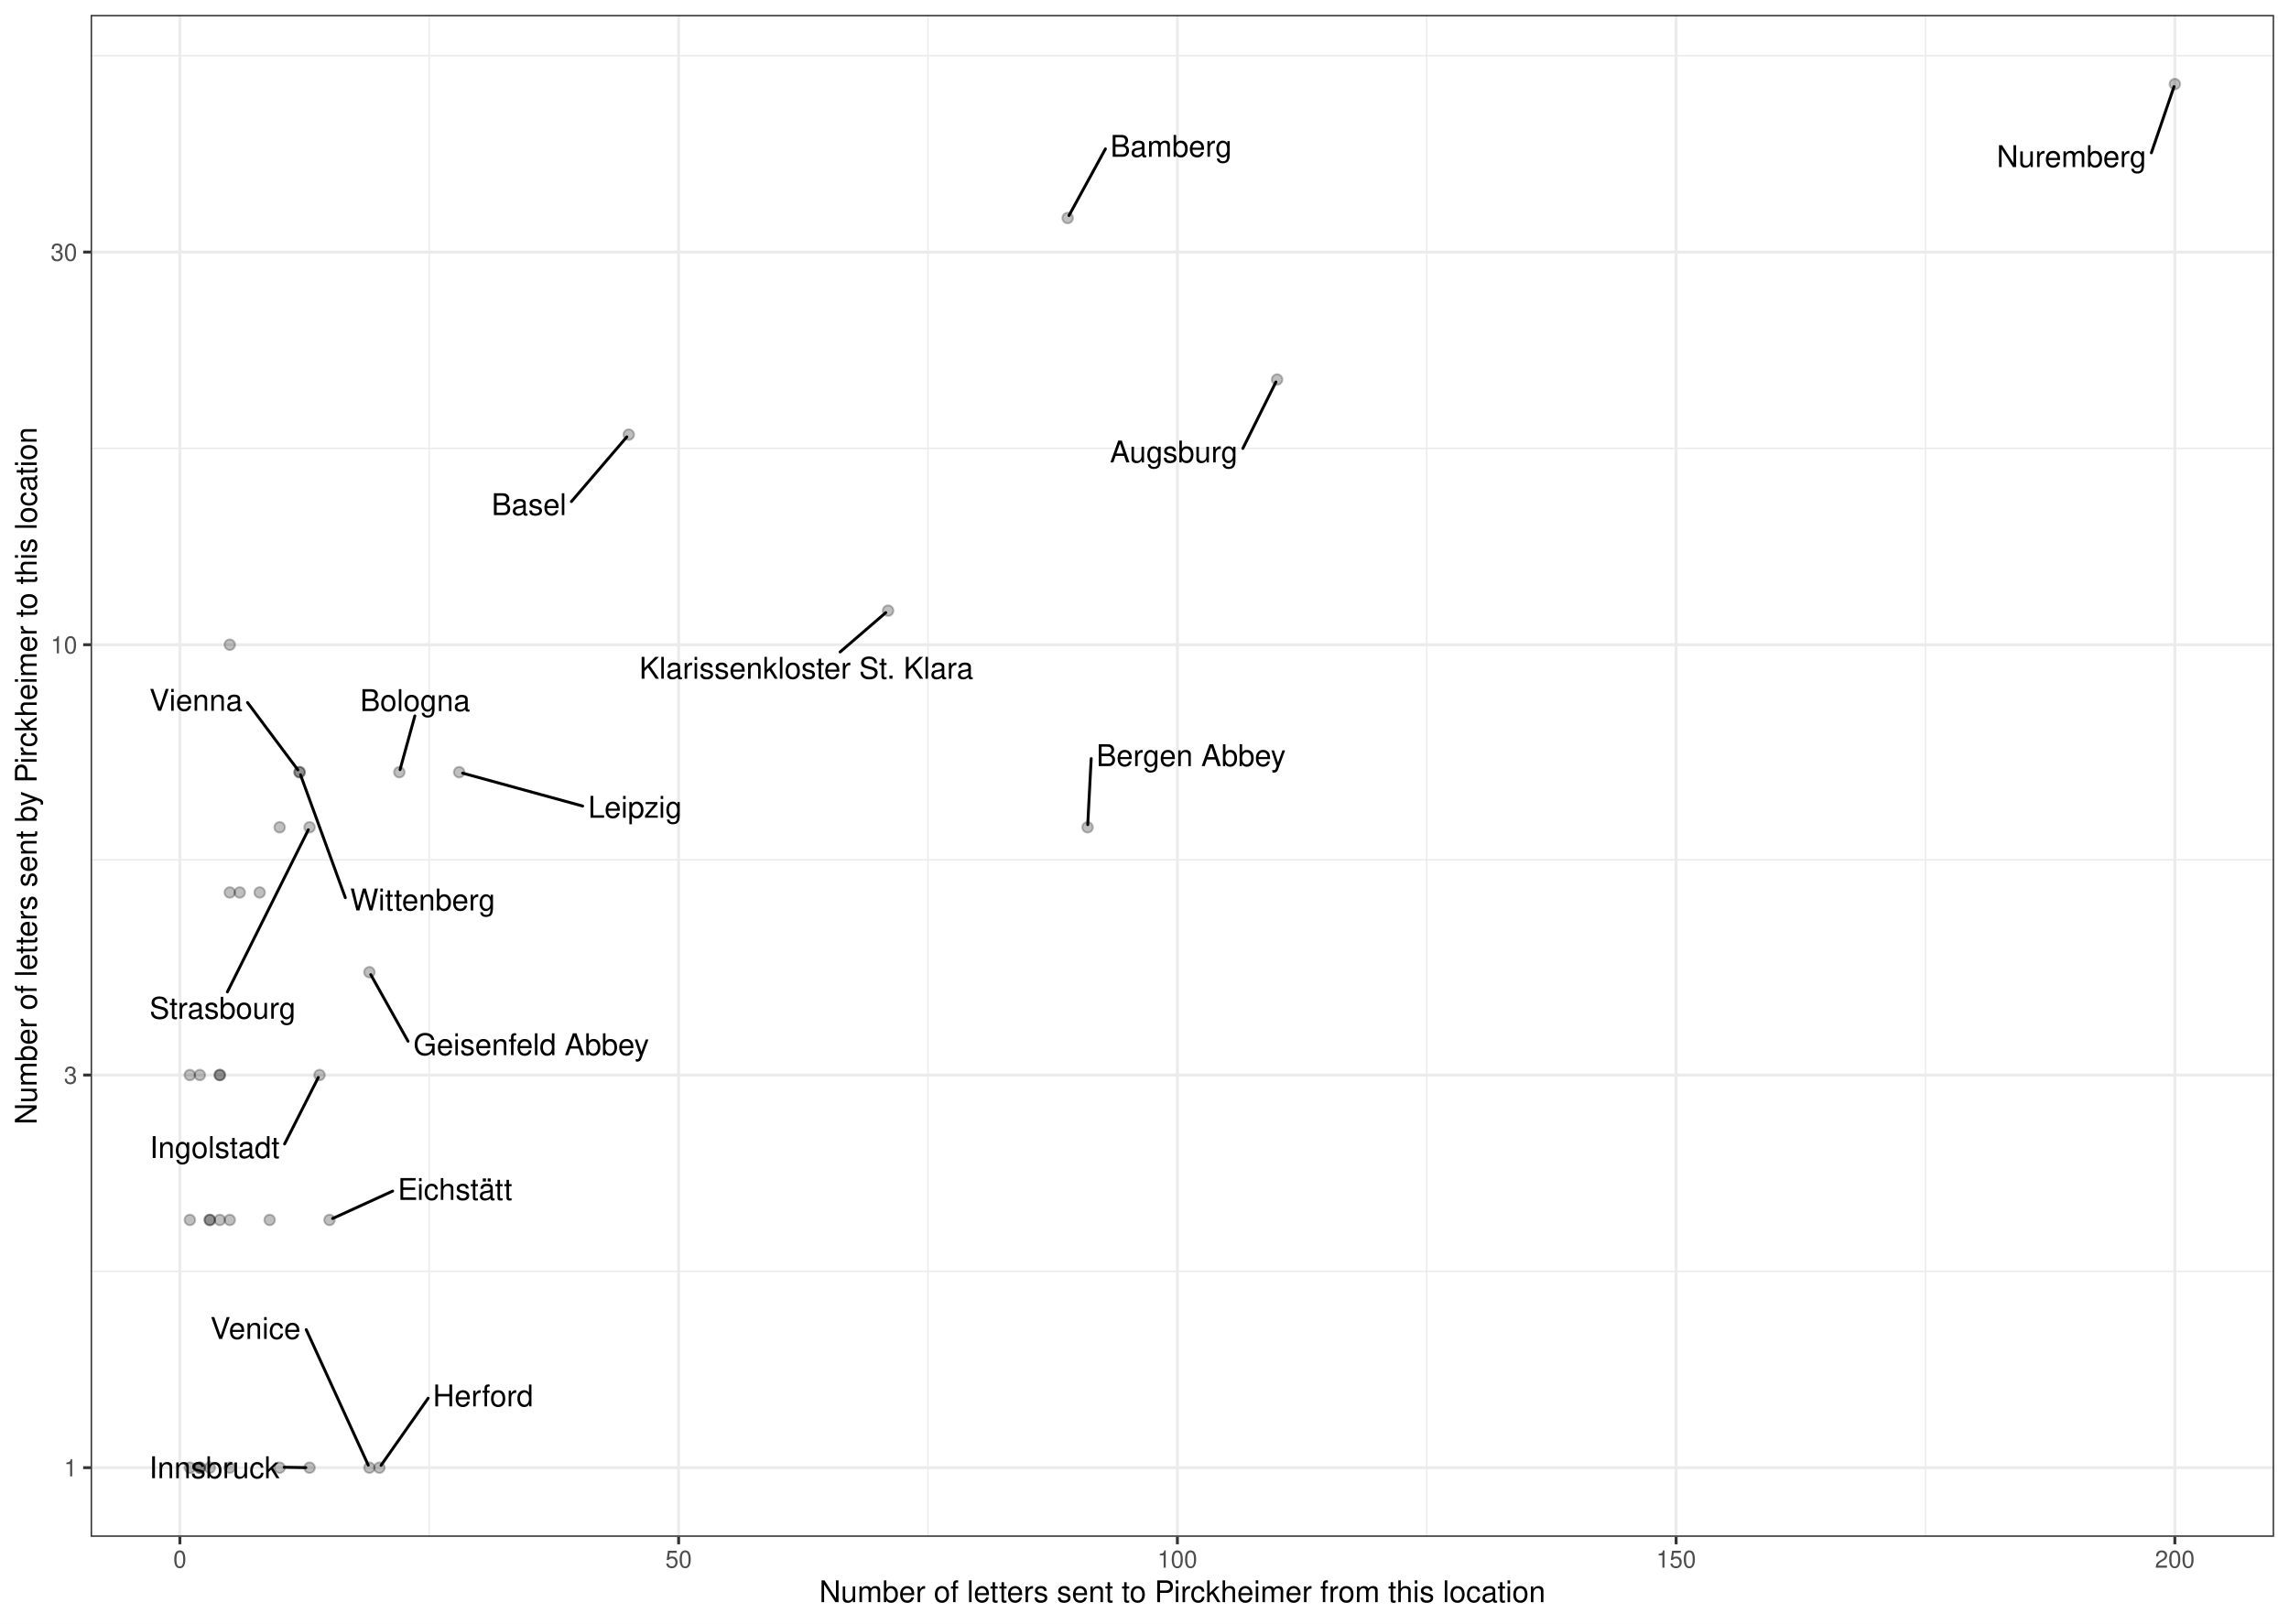
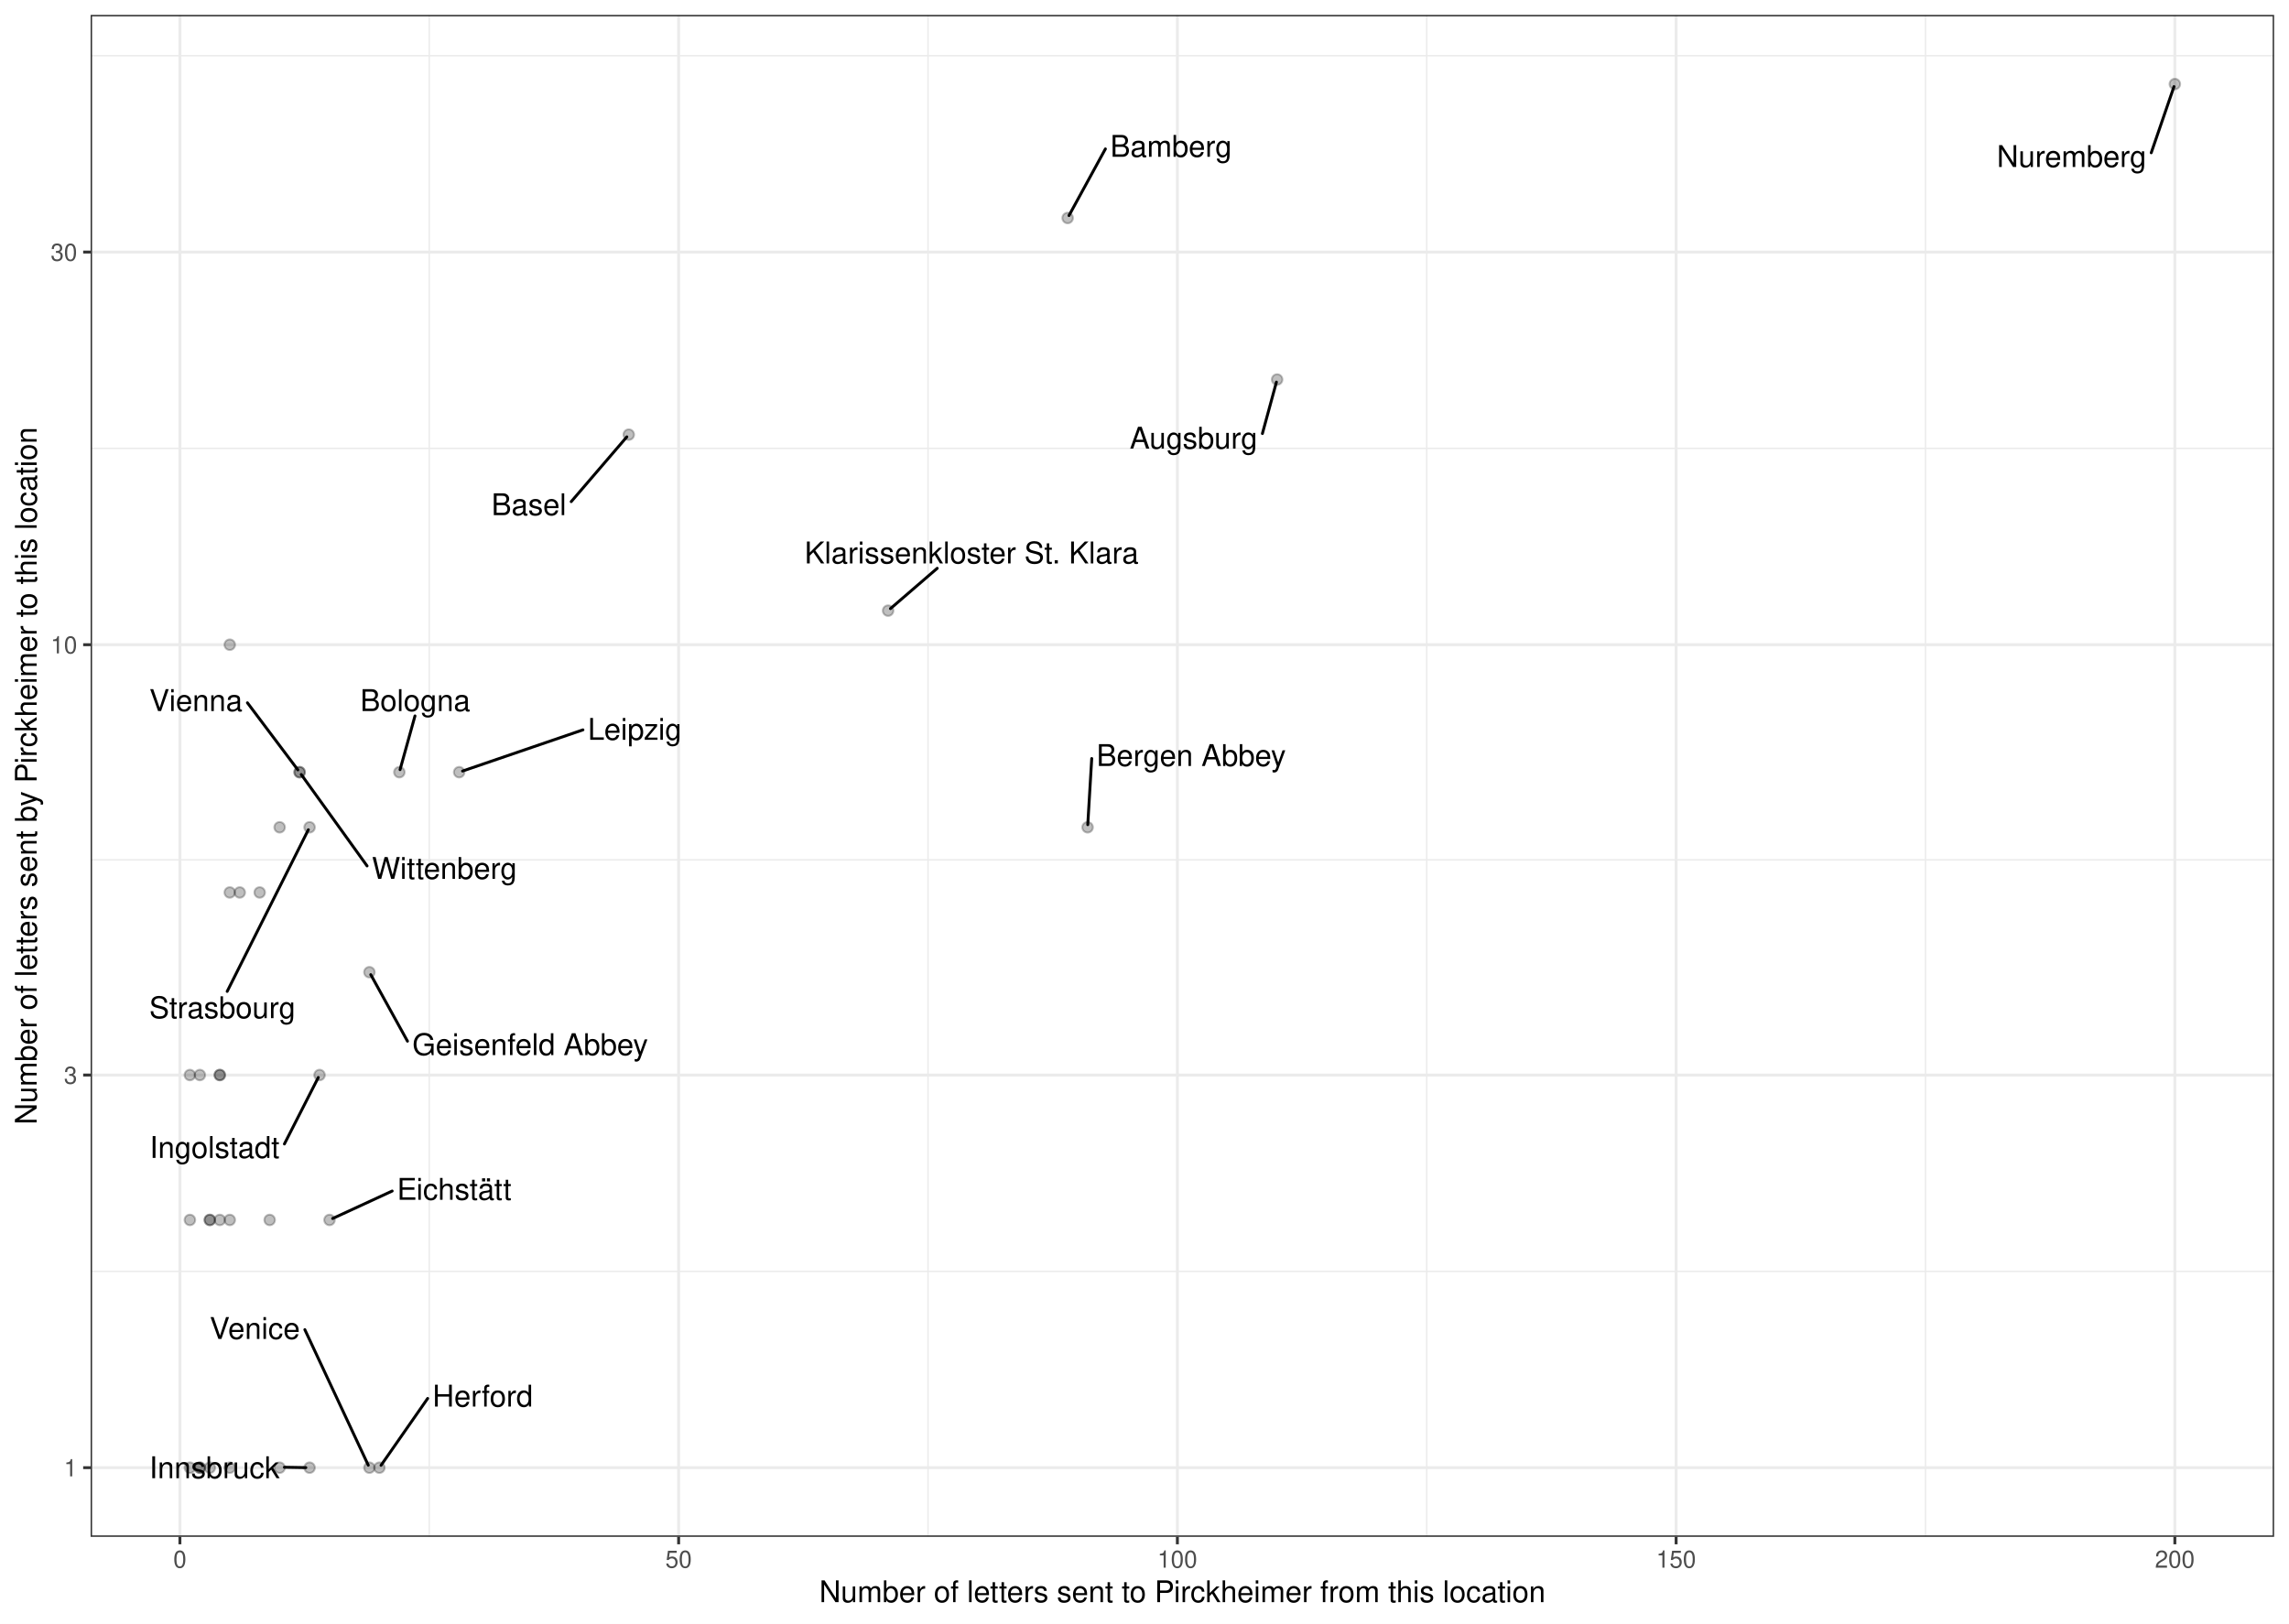
- <svg xmlns="http://www.w3.org/2000/svg" class="svglite" width="842.40pt" height="597.60pt" viewBox="0 0 842.40 597.60">
-   <defs>
-     <style type="text/css">
+ <svg xmlns="http://www.w3.org/2000/svg" width="842.40pt" height="597.60pt" viewBox="0 0 842.40 597.60">
+   <g class="svglite">
+     <defs>
+       <style type="text/css">
    .svglite line, .svglite polyline, .svglite polygon, .svglite path, .svglite rect, .svglite circle {
      fill: none;
      stroke: #000000;
      stroke-linecap: round;
      stroke-linejoin: round;
      stroke-miterlimit: 10.00;
    }
    .svglite text {
      white-space: pre;
    }
+     .svglite g.glyphgroup path {
+       fill: inherit;
+       stroke: none;
+     }
  </style>
-   </defs>
-   <rect width="100%" height="100%" style="stroke: none; fill: #FFFFFF;" />
-   <defs>
-     <clipPath id="cpMC4wMHw4NDIuNDB8MC4wMHw1OTcuNjA=">
-       <rect x="0.00" y="0.00" width="842.40" height="597.60" />
-     </clipPath>
-   </defs>
-   <g clip-path="url(#cpMC4wMHw4NDIuNDB8MC4wMHw1OTcuNjA=)">
-     <rect x="0" y="-0" width="842.40" height="597.60" style="stroke-width: 1.07; stroke: #FFFFFF; fill: #FFFFFF;" />
-   </g>
-   <defs>
-     <clipPath id="cpMzMuMzV8ODM2LjkyfDUuNDh8NTY1LjY5">
-       <rect x="33.35" y="5.48" width="803.57" height="560.21" />
-     </clipPath>
-   </defs>
-   <g clip-path="url(#cpMzMuMzV8ODM2LjkyfDUuNDh8NTY1LjY5)">
-     <rect x="33.35" y="5.48" width="803.57" height="560.21" style="stroke-width: 1.07; stroke: none; fill: #FFFFFF;" />
-     <polyline points="33.35,467.96 836.92,467.96 " style="stroke-width: 0.53; stroke: #EBEBEB; stroke-linecap: butt;" />
-     <polyline points="33.35,316.50 836.92,316.50 " style="stroke-width: 0.53; stroke: #EBEBEB; stroke-linecap: butt;" />
-     <polyline points="33.35,165.04 836.92,165.04 " style="stroke-width: 0.53; stroke: #EBEBEB; stroke-linecap: butt;" />
-     <polyline points="33.35,20.51 836.92,20.51 " style="stroke-width: 0.53; stroke: #EBEBEB; stroke-linecap: butt;" />
-     <polyline points="157.98,565.69 157.98,5.48 " style="stroke-width: 0.53; stroke: #EBEBEB; stroke-linecap: butt;" />
-     <polyline points="341.52,565.69 341.52,5.48 " style="stroke-width: 0.53; stroke: #EBEBEB; stroke-linecap: butt;" />
-     <polyline points="525.07,565.69 525.07,5.48 " style="stroke-width: 0.53; stroke: #EBEBEB; stroke-linecap: butt;" />
-     <polyline points="708.62,565.69 708.62,5.48 " style="stroke-width: 0.53; stroke: #EBEBEB; stroke-linecap: butt;" />
-     <polyline points="33.35,540.23 836.92,540.23 " style="stroke-width: 1.07; stroke: #EBEBEB; stroke-linecap: butt;" />
-     <polyline points="33.35,395.70 836.92,395.70 " style="stroke-width: 1.07; stroke: #EBEBEB; stroke-linecap: butt;" />
-     <polyline points="33.35,237.31 836.92,237.31 " style="stroke-width: 1.07; stroke: #EBEBEB; stroke-linecap: butt;" />
-     <polyline points="33.35,92.78 836.92,92.78 " style="stroke-width: 1.07; stroke: #EBEBEB; stroke-linecap: butt;" />
-     <polyline points="66.20,565.69 66.20,5.48 " style="stroke-width: 1.07; stroke: #EBEBEB; stroke-linecap: butt;" />
-     <polyline points="249.75,565.69 249.75,5.48 " style="stroke-width: 1.07; stroke: #EBEBEB; stroke-linecap: butt;" />
-     <polyline points="433.30,565.69 433.30,5.48 " style="stroke-width: 1.07; stroke: #EBEBEB; stroke-linecap: butt;" />
-     <polyline points="616.85,565.69 616.85,5.48 " style="stroke-width: 1.07; stroke: #EBEBEB; stroke-linecap: butt;" />
-     <polyline points="800.39,565.69 800.39,5.48 " style="stroke-width: 1.07; stroke: #EBEBEB; stroke-linecap: butt;" />
-     <circle cx="231.40" cy="159.98" r="1.95" style="stroke-width: 0.71; stroke: #000000; stroke-opacity: 0.25; fill: #000000; fill-opacity: 0.25;" />
-     <circle cx="99.24" cy="449.04" r="1.95" style="stroke-width: 0.71; stroke: #000000; stroke-opacity: 0.25; fill: #000000; fill-opacity: 0.25;" />
-     <circle cx="102.91" cy="540.23" r="1.95" style="stroke-width: 0.71; stroke: #000000; stroke-opacity: 0.25; fill: #000000; fill-opacity: 0.25;" />
-     <circle cx="69.87" cy="395.70" r="1.95" style="stroke-width: 0.71; stroke: #000000; stroke-opacity: 0.25; fill: #000000; fill-opacity: 0.25;" />
-     <circle cx="80.89" cy="449.04" r="1.95" style="stroke-width: 0.71; stroke: #000000; stroke-opacity: 0.25; fill: #000000; fill-opacity: 0.25;" />
-     <circle cx="800.39" cy="30.94" r="1.95" style="stroke-width: 0.71; stroke: #000000; stroke-opacity: 0.25; fill: #000000; fill-opacity: 0.25;" />
-     <circle cx="470.01" cy="139.70" r="1.95" style="stroke-width: 0.71; stroke: #000000; stroke-opacity: 0.25; fill: #000000; fill-opacity: 0.25;" />
-     <circle cx="80.89" cy="395.70" r="1.95" style="stroke-width: 0.71; stroke: #000000; stroke-opacity: 0.25; fill: #000000; fill-opacity: 0.25;" />
-     <circle cx="110.25" cy="284.23" r="1.95" style="stroke-width: 0.71; stroke: #000000; stroke-opacity: 0.25; fill: #000000; fill-opacity: 0.25;" />
-     <circle cx="84.56" cy="449.04" r="1.95" style="stroke-width: 0.71; stroke: #000000; stroke-opacity: 0.25; fill: #000000; fill-opacity: 0.25;" />
-     <circle cx="88.23" cy="328.50" r="1.95" style="stroke-width: 0.71; stroke: #000000; stroke-opacity: 0.25; fill: #000000; fill-opacity: 0.25;" />
-     <circle cx="139.62" cy="540.23" r="1.95" style="stroke-width: 0.71; stroke: #000000; stroke-opacity: 0.25; fill: #000000; fill-opacity: 0.25;" />
-     <circle cx="400.26" cy="304.51" r="1.95" style="stroke-width: 0.71; stroke: #000000; stroke-opacity: 0.25; fill: #000000; fill-opacity: 0.25;" />
-     <circle cx="326.84" cy="224.77" r="1.95" style="stroke-width: 0.71; stroke: #000000; stroke-opacity: 0.25; fill: #000000; fill-opacity: 0.25;" />
-     <circle cx="135.95" cy="357.85" r="1.95" style="stroke-width: 0.71; stroke: #000000; stroke-opacity: 0.25; fill: #000000; fill-opacity: 0.25;" />
-     <circle cx="84.56" cy="237.31" r="1.95" style="stroke-width: 0.71; stroke: #000000; stroke-opacity: 0.25; fill: #000000; fill-opacity: 0.25;" />
-     <circle cx="95.57" cy="328.50" r="1.95" style="stroke-width: 0.71; stroke: #000000; stroke-opacity: 0.25; fill: #000000; fill-opacity: 0.25;" />
-     <circle cx="73.54" cy="395.70" r="1.95" style="stroke-width: 0.71; stroke: #000000; stroke-opacity: 0.25; fill: #000000; fill-opacity: 0.25;" />
-     <circle cx="69.87" cy="540.23" r="1.95" style="stroke-width: 0.71; stroke: #000000; stroke-opacity: 0.25; fill: #000000; fill-opacity: 0.25;" />
-     <circle cx="117.60" cy="395.70" r="1.95" style="stroke-width: 0.71; stroke: #000000; stroke-opacity: 0.25; fill: #000000; fill-opacity: 0.25;" />
-     <circle cx="80.89" cy="395.70" r="1.95" style="stroke-width: 0.71; stroke: #000000; stroke-opacity: 0.25; fill: #000000; fill-opacity: 0.25;" />
-     <circle cx="110.25" cy="284.23" r="1.95" style="stroke-width: 0.71; stroke: #000000; stroke-opacity: 0.25; fill: #000000; fill-opacity: 0.25;" />
-     <circle cx="102.91" cy="304.51" r="1.95" style="stroke-width: 0.71; stroke: #000000; stroke-opacity: 0.25; fill: #000000; fill-opacity: 0.25;" />
-     <circle cx="392.92" cy="80.24" r="1.95" style="stroke-width: 0.71; stroke: #000000; stroke-opacity: 0.25; fill: #000000; fill-opacity: 0.25;" />
-     <circle cx="77.21" cy="540.23" r="1.95" style="stroke-width: 0.71; stroke: #000000; stroke-opacity: 0.25; fill: #000000; fill-opacity: 0.25;" />
-     <circle cx="113.92" cy="304.51" r="1.95" style="stroke-width: 0.71; stroke: #000000; stroke-opacity: 0.25; fill: #000000; fill-opacity: 0.25;" />
-     <circle cx="113.92" cy="540.23" r="1.95" style="stroke-width: 0.71; stroke: #000000; stroke-opacity: 0.25; fill: #000000; fill-opacity: 0.25;" />
-     <circle cx="146.96" cy="284.23" r="1.95" style="stroke-width: 0.71; stroke: #000000; stroke-opacity: 0.25; fill: #000000; fill-opacity: 0.25;" />
-     <circle cx="77.21" cy="449.04" r="1.95" style="stroke-width: 0.71; stroke: #000000; stroke-opacity: 0.25; fill: #000000; fill-opacity: 0.25;" />
-     <circle cx="84.56" cy="328.50" r="1.95" style="stroke-width: 0.71; stroke: #000000; stroke-opacity: 0.25; fill: #000000; fill-opacity: 0.25;" />
-     <circle cx="121.27" cy="449.04" r="1.95" style="stroke-width: 0.71; stroke: #000000; stroke-opacity: 0.25; fill: #000000; fill-opacity: 0.25;" />
-     <circle cx="69.87" cy="449.04" r="1.95" style="stroke-width: 0.71; stroke: #000000; stroke-opacity: 0.25; fill: #000000; fill-opacity: 0.25;" />
-     <circle cx="77.21" cy="449.04" r="1.95" style="stroke-width: 0.71; stroke: #000000; stroke-opacity: 0.25; fill: #000000; fill-opacity: 0.25;" />
-     <circle cx="73.54" cy="540.23" r="1.95" style="stroke-width: 0.71; stroke: #000000; stroke-opacity: 0.25; fill: #000000; fill-opacity: 0.25;" />
-     <circle cx="168.99" cy="284.23" r="1.95" style="stroke-width: 0.71; stroke: #000000; stroke-opacity: 0.25; fill: #000000; fill-opacity: 0.25;" />
-     <circle cx="73.54" cy="540.23" r="1.95" style="stroke-width: 0.71; stroke: #000000; stroke-opacity: 0.25; fill: #000000; fill-opacity: 0.25;" />
-     <circle cx="135.95" cy="540.23" r="1.95" style="stroke-width: 0.71; stroke: #000000; stroke-opacity: 0.25; fill: #000000; fill-opacity: 0.25;" />
-     <circle cx="84.56" cy="540.23" r="1.95" style="stroke-width: 0.71; stroke: #000000; stroke-opacity: 0.25; fill: #000000; fill-opacity: 0.25;" />
-     <line x1="210.28" y1="184.62" x2="230.69" y2="160.80" style="stroke-width: 1.07;" />
-     <line x1="791.75" y1="56.25" x2="800.08" y2="31.88" style="stroke-width: 1.07;" />
-     <line x1="457.39" y1="165.06" x2="469.56" y2="140.61" style="stroke-width: 1.07;" />
-     <line x1="91.09" y1="258.59" x2="109.62" y2="283.38" style="stroke-width: 1.07;" />
-     <line x1="157.58" y1="514.65" x2="140.23" y2="539.37" style="stroke-width: 1.07;" />
-     <line x1="401.58" y1="279.23" x2="400.31" y2="303.55" style="stroke-width: 1.07;" />
-     <line x1="309.17" y1="239.98" x2="325.97" y2="225.51" style="stroke-width: 1.07;" />
-     <line x1="150.16" y1="383.25" x2="136.45" y2="358.75" style="stroke-width: 1.07;" />
-     <line x1="104.73" y1="421.08" x2="117.14" y2="396.60" style="stroke-width: 1.07;" />
-     <line x1="127.08" y1="330.41" x2="110.59" y2="285.16" style="stroke-width: 1.07;" />
-     <line x1="406.82" y1="54.80" x2="393.41" y2="79.34" style="stroke-width: 1.07;" />
-     <line x1="83.68" y1="365.11" x2="113.47" y2="305.42" style="stroke-width: 1.07;" />
-     <line x1="104.57" y1="540.07" x2="112.55" y2="540.21" style="stroke-width: 1.07;" />
-     <line x1="152.67" y1="263.52" x2="147.22" y2="283.29" style="stroke-width: 1.07;" />
-     <line x1="144.50" y1="438.42" x2="122.42" y2="448.51" style="stroke-width: 1.07;" />
-     <line x1="214.43" y1="296.69" x2="170.27" y2="284.58" style="stroke-width: 1.07;" />
-     <line x1="112.70" y1="489.41" x2="135.53" y2="539.31" style="stroke-width: 1.07;" />
-     <text x="194.68" y="189.60" text-anchor="middle" style="font-size: 11.04px; font-weight: 0; font-family: &quot;Nimbus Sans&quot;;" textLength="27.59px" lengthAdjust="spacingAndGlyphs">Basel</text>
-     <text x="762.36" y="61.48" text-anchor="middle" style="font-size: 11.04px; font-weight: 0; font-family: &quot;Nimbus Sans&quot;;" textLength="55.17px" lengthAdjust="spacingAndGlyphs">Nuremberg</text>
-     <text x="431.98" y="170.22" text-anchor="middle" style="font-size: 11.04px; font-weight: 0; font-family: &quot;Nimbus Sans&quot;;" textLength="47.22px" lengthAdjust="spacingAndGlyphs">Augsburg</text>
-     <text x="72.12" y="261.62" text-anchor="middle" style="font-size: 11.04px; font-weight: 0; font-family: &quot;Nimbus Sans&quot;;" textLength="34.34px" lengthAdjust="spacingAndGlyphs">Vienna</text>
-     <text x="177.77" y="517.66" text-anchor="middle" style="font-size: 11.04px; font-weight: 0; font-family: &quot;Nimbus Sans&quot;;" textLength="36.78px" lengthAdjust="spacingAndGlyphs">Herford</text>
-     <text x="438.34" y="281.98" text-anchor="middle" style="font-size: 11.04px; font-weight: 0; font-family: &quot;Nimbus Sans&quot;;" textLength="69.91px" lengthAdjust="spacingAndGlyphs">Bergen Abbey</text>
-     <text x="296.74" y="249.83" text-anchor="middle" style="font-size: 11.04px; font-weight: 0; font-family: &quot;Nimbus Sans&quot;;" textLength="123.22px" lengthAdjust="spacingAndGlyphs">Klarissenkloster St. Klara</text>
-     <text x="195.50" y="388.38" text-anchor="middle" style="font-size: 11.04px; font-weight: 0; font-family: &quot;Nimbus Sans&quot;;" textLength="87.08px" lengthAdjust="spacingAndGlyphs">Geisenfeld Abbey</text>
-     <text x="79.01" y="426.23" text-anchor="middle" style="font-size: 11.04px; font-weight: 0; font-family: &quot;Nimbus Sans&quot;;" textLength="47.84px" lengthAdjust="spacingAndGlyphs">Ingolstadt</text>
-     <text x="155.55" y="335.11" text-anchor="middle" style="font-size: 11.04px; font-weight: 0; font-family: &quot;Nimbus Sans&quot;;" textLength="53.34px" lengthAdjust="spacingAndGlyphs">Wittenberg</text>
-     <text x="431.00" y="57.71" text-anchor="middle" style="font-size: 11.04px; font-weight: 0; font-family: &quot;Nimbus Sans&quot;;" textLength="44.76px" lengthAdjust="spacingAndGlyphs">Bamberg</text>
-     <text x="81.93" y="374.96" text-anchor="middle" style="font-size: 11.04px; font-weight: 0; font-family: &quot;Nimbus Sans&quot;;" textLength="53.96px" lengthAdjust="spacingAndGlyphs">Strasbourg</text>
-     <text x="78.86" y="544.09" text-anchor="middle" style="font-size: 11.04px; font-weight: 0; font-family: &quot;Nimbus Sans&quot;;" textLength="47.82px" lengthAdjust="spacingAndGlyphs">Innsbruck</text>
-     <text x="152.78" y="261.72" text-anchor="middle" style="font-size: 11.04px; font-weight: 0; font-family: &quot;Nimbus Sans&quot;;" textLength="40.48px" lengthAdjust="spacingAndGlyphs">Bologna</text>
-     <text x="167.45" y="441.66" text-anchor="middle" style="font-size: 11.04px; font-weight: 0; font-family: &quot;Nimbus Sans&quot;;" textLength="42.31px" lengthAdjust="spacingAndGlyphs">Eichstätt</text>
-     <text x="233.71" y="301.00" text-anchor="middle" style="font-size: 11.04px; font-weight: 0; font-family: &quot;Nimbus Sans&quot;;" textLength="34.95px" lengthAdjust="spacingAndGlyphs">Leipzig</text>
-     <text x="94.03" y="492.84" text-anchor="middle" style="font-size: 11.04px; font-weight: 0; font-family: &quot;Nimbus Sans&quot;;" textLength="33.72px" lengthAdjust="spacingAndGlyphs">Venice</text>
-     <rect x="33.35" y="5.48" width="803.57" height="560.21" style="stroke-width: 1.07; stroke: #333333;" />
-   </g>
-   <g clip-path="url(#cpMC4wMHw4NDIuNDB8MC4wMHw1OTcuNjA=)">
-     <text x="28.42" y="543.44" text-anchor="end" style="font-size: 8.80px; font-weight: 0;fill: #4D4D4D; font-family: &quot;Nimbus Sans&quot;;" textLength="4.89px" lengthAdjust="spacingAndGlyphs">1</text>
-     <text x="28.42" y="398.91" text-anchor="end" style="font-size: 8.80px; font-weight: 0;fill: #4D4D4D; font-family: &quot;Nimbus Sans&quot;;" textLength="4.89px" lengthAdjust="spacingAndGlyphs">3</text>
-     <text x="28.42" y="240.51" text-anchor="end" style="font-size: 8.80px; font-weight: 0;fill: #4D4D4D; font-family: &quot;Nimbus Sans&quot;;" textLength="9.78px" lengthAdjust="spacingAndGlyphs">10</text>
-     <text x="28.42" y="95.98" text-anchor="end" style="font-size: 8.80px; font-weight: 0;fill: #4D4D4D; font-family: &quot;Nimbus Sans&quot;;" textLength="9.78px" lengthAdjust="spacingAndGlyphs">30</text>
-     <polyline points="30.61,540.23 33.35,540.23 " style="stroke-width: 1.07; stroke: #333333; stroke-linecap: butt;" />
-     <polyline points="30.61,395.70 33.35,395.70 " style="stroke-width: 1.07; stroke: #333333; stroke-linecap: butt;" />
-     <polyline points="30.61,237.31 33.35,237.31 " style="stroke-width: 1.07; stroke: #333333; stroke-linecap: butt;" />
-     <polyline points="30.61,92.78 33.35,92.78 " style="stroke-width: 1.07; stroke: #333333; stroke-linecap: butt;" />
-     <polyline points="66.20,568.43 66.20,565.69 " style="stroke-width: 1.07; stroke: #333333; stroke-linecap: butt;" />
-     <polyline points="249.75,568.43 249.75,565.69 " style="stroke-width: 1.07; stroke: #333333; stroke-linecap: butt;" />
-     <polyline points="433.30,568.43 433.30,565.69 " style="stroke-width: 1.07; stroke: #333333; stroke-linecap: butt;" />
-     <polyline points="616.85,568.43 616.85,565.69 " style="stroke-width: 1.07; stroke: #333333; stroke-linecap: butt;" />
-     <polyline points="800.39,568.43 800.39,565.69 " style="stroke-width: 1.07; stroke: #333333; stroke-linecap: butt;" />
-     <text x="66.20" y="577.04" text-anchor="middle" style="font-size: 8.80px; font-weight: 0;fill: #4D4D4D; font-family: &quot;Nimbus Sans&quot;;" textLength="4.89px" lengthAdjust="spacingAndGlyphs">0</text>
-     <text x="249.75" y="577.04" text-anchor="middle" style="font-size: 8.80px; font-weight: 0;fill: #4D4D4D; font-family: &quot;Nimbus Sans&quot;;" textLength="9.78px" lengthAdjust="spacingAndGlyphs">50</text>
-     <text x="433.30" y="577.04" text-anchor="middle" style="font-size: 8.80px; font-weight: 0;fill: #4D4D4D; font-family: &quot;Nimbus Sans&quot;;" textLength="14.67px" lengthAdjust="spacingAndGlyphs">100</text>
-     <text x="616.85" y="577.04" text-anchor="middle" style="font-size: 8.80px; font-weight: 0;fill: #4D4D4D; font-family: &quot;Nimbus Sans&quot;;" textLength="14.67px" lengthAdjust="spacingAndGlyphs">150</text>
-     <text x="800.39" y="577.04" text-anchor="middle" style="font-size: 8.80px; font-weight: 0;fill: #4D4D4D; font-family: &quot;Nimbus Sans&quot;;" textLength="14.67px" lengthAdjust="spacingAndGlyphs">200</text>
-     <text x="435.13" y="589.72" text-anchor="middle" style="font-size: 11.00px; font-weight: 0; font-family: &quot;Nimbus Sans&quot;;" textLength="267.74px" lengthAdjust="spacingAndGlyphs">Number of letters sent to Pirckheimer from this location</text>
-     <text transform="translate(13.50,285.59) rotate(-90)" text-anchor="middle" style="font-size: 11.00px; font-weight: 0; font-family: &quot;Nimbus Sans&quot;;" textLength="257.35px" lengthAdjust="spacingAndGlyphs">Number of letters sent by Pirckheimer to this location</text>
+     </defs>
+     <rect width="100%" height="100%" style="stroke: none; fill: #FFFFFF;" />
+     <defs>
+       <clipPath id="cpMC4wMHw4NDIuNDB8MC4wMHw1OTcuNjA=">
+         <rect x="0.00" y="0.00" width="842.40" height="597.60" />
+       </clipPath>
+     </defs>
+     <g clip-path="url(#cpMC4wMHw4NDIuNDB8MC4wMHw1OTcuNjA=)">
+       <rect x="0.00" y="-0" width="842.40" height="597.60" style="stroke-width: 1.07; stroke: #FFFFFF; fill: #FFFFFF;" />
+     </g>
+     <defs>
+       <clipPath id="cpMzMuMzV8ODM2LjkyfDUuNDh8NTY1LjY5">
+         <rect x="33.35" y="5.48" width="803.57" height="560.21" />
+       </clipPath>
+     </defs>
+     <g clip-path="url(#cpMzMuMzV8ODM2LjkyfDUuNDh8NTY1LjY5)">
+       <rect x="33.35" y="5.48" width="803.57" height="560.21" style="stroke-width: 1.07; stroke: none; fill: #FFFFFF;" />
+       <polyline points="33.35,467.96 836.92,467.96 " style="stroke-width: 0.53; stroke: #EBEBEB; stroke-linecap: butt;" />
+       <polyline points="33.35,316.50 836.92,316.50 " style="stroke-width: 0.53; stroke: #EBEBEB; stroke-linecap: butt;" />
+       <polyline points="33.35,165.04 836.92,165.04 " style="stroke-width: 0.53; stroke: #EBEBEB; stroke-linecap: butt;" />
+       <polyline points="33.35,20.51 836.92,20.51 " style="stroke-width: 0.53; stroke: #EBEBEB; stroke-linecap: butt;" />
+       <polyline points="157.98,565.69 157.98,5.48 " style="stroke-width: 0.53; stroke: #EBEBEB; stroke-linecap: butt;" />
+       <polyline points="341.53,565.69 341.53,5.48 " style="stroke-width: 0.53; stroke: #EBEBEB; stroke-linecap: butt;" />
+       <polyline points="525.07,565.69 525.07,5.48 " style="stroke-width: 0.53; stroke: #EBEBEB; stroke-linecap: butt;" />
+       <polyline points="708.62,565.69 708.62,5.48 " style="stroke-width: 0.53; stroke: #EBEBEB; stroke-linecap: butt;" />
+       <polyline points="33.35,540.23 836.92,540.23 " style="stroke-width: 1.07; stroke: #EBEBEB; stroke-linecap: butt;" />
+       <polyline points="33.35,395.70 836.92,395.70 " style="stroke-width: 1.07; stroke: #EBEBEB; stroke-linecap: butt;" />
+       <polyline points="33.35,237.31 836.92,237.31 " style="stroke-width: 1.07; stroke: #EBEBEB; stroke-linecap: butt;" />
+       <polyline points="33.35,92.78 836.92,92.78 " style="stroke-width: 1.07; stroke: #EBEBEB; stroke-linecap: butt;" />
+       <polyline points="66.21,565.69 66.21,5.48 " style="stroke-width: 1.07; stroke: #EBEBEB; stroke-linecap: butt;" />
+       <polyline points="249.75,565.69 249.75,5.48 " style="stroke-width: 1.07; stroke: #EBEBEB; stroke-linecap: butt;" />
+       <polyline points="433.30,565.69 433.30,5.48 " style="stroke-width: 1.07; stroke: #EBEBEB; stroke-linecap: butt;" />
+       <polyline points="616.85,565.69 616.85,5.48 " style="stroke-width: 1.07; stroke: #EBEBEB; stroke-linecap: butt;" />
+       <polyline points="800.39,565.69 800.39,5.48 " style="stroke-width: 1.07; stroke: #EBEBEB; stroke-linecap: butt;" />
+       <circle cx="231.40" cy="159.98" r="1.95" style="stroke-width: 0.71; stroke: #000000; stroke-opacity: 0.25; fill: #000000; fill-opacity: 0.25;" />
+       <circle cx="99.24" cy="449.04" r="1.95" style="stroke-width: 0.71; stroke: #000000; stroke-opacity: 0.25; fill: #000000; fill-opacity: 0.25;" />
+       <circle cx="102.91" cy="540.23" r="1.95" style="stroke-width: 0.71; stroke: #000000; stroke-opacity: 0.25; fill: #000000; fill-opacity: 0.25;" />
+       <circle cx="69.88" cy="395.70" r="1.95" style="stroke-width: 0.71; stroke: #000000; stroke-opacity: 0.25; fill: #000000; fill-opacity: 0.25;" />
+       <circle cx="80.89" cy="449.04" r="1.95" style="stroke-width: 0.71; stroke: #000000; stroke-opacity: 0.25; fill: #000000; fill-opacity: 0.25;" />
+       <circle cx="800.39" cy="30.94" r="1.95" style="stroke-width: 0.71; stroke: #000000; stroke-opacity: 0.25; fill: #000000; fill-opacity: 0.25;" />
+       <circle cx="470.01" cy="139.70" r="1.95" style="stroke-width: 0.71; stroke: #000000; stroke-opacity: 0.25; fill: #000000; fill-opacity: 0.25;" />
+       <circle cx="80.89" cy="395.70" r="1.95" style="stroke-width: 0.71; stroke: #000000; stroke-opacity: 0.25; fill: #000000; fill-opacity: 0.25;" />
+       <circle cx="110.26" cy="284.23" r="1.95" style="stroke-width: 0.71; stroke: #000000; stroke-opacity: 0.25; fill: #000000; fill-opacity: 0.25;" />
+       <circle cx="84.56" cy="449.04" r="1.95" style="stroke-width: 0.71; stroke: #000000; stroke-opacity: 0.25; fill: #000000; fill-opacity: 0.25;" />
+       <circle cx="88.23" cy="328.50" r="1.95" style="stroke-width: 0.71; stroke: #000000; stroke-opacity: 0.25; fill: #000000; fill-opacity: 0.25;" />
+       <circle cx="139.62" cy="540.23" r="1.95" style="stroke-width: 0.71; stroke: #000000; stroke-opacity: 0.25; fill: #000000; fill-opacity: 0.25;" />
+       <circle cx="400.26" cy="304.51" r="1.95" style="stroke-width: 0.71; stroke: #000000; stroke-opacity: 0.25; fill: #000000; fill-opacity: 0.25;" />
+       <circle cx="326.84" cy="224.77" r="1.95" style="stroke-width: 0.71; stroke: #000000; stroke-opacity: 0.25; fill: #000000; fill-opacity: 0.25;" />
+       <circle cx="135.95" cy="357.85" r="1.95" style="stroke-width: 0.71; stroke: #000000; stroke-opacity: 0.25; fill: #000000; fill-opacity: 0.25;" />
+       <circle cx="84.56" cy="237.31" r="1.95" style="stroke-width: 0.71; stroke: #000000; stroke-opacity: 0.25; fill: #000000; fill-opacity: 0.25;" />
+       <circle cx="95.57" cy="328.50" r="1.95" style="stroke-width: 0.71; stroke: #000000; stroke-opacity: 0.25; fill: #000000; fill-opacity: 0.25;" />
+       <circle cx="73.55" cy="395.70" r="1.95" style="stroke-width: 0.71; stroke: #000000; stroke-opacity: 0.25; fill: #000000; fill-opacity: 0.25;" />
+       <circle cx="69.88" cy="540.23" r="1.95" style="stroke-width: 0.71; stroke: #000000; stroke-opacity: 0.25; fill: #000000; fill-opacity: 0.25;" />
+       <circle cx="117.60" cy="395.70" r="1.95" style="stroke-width: 0.71; stroke: #000000; stroke-opacity: 0.25; fill: #000000; fill-opacity: 0.25;" />
+       <circle cx="80.89" cy="395.70" r="1.95" style="stroke-width: 0.71; stroke: #000000; stroke-opacity: 0.25; fill: #000000; fill-opacity: 0.25;" />
+       <circle cx="110.26" cy="284.23" r="1.95" style="stroke-width: 0.71; stroke: #000000; stroke-opacity: 0.25; fill: #000000; fill-opacity: 0.25;" />
+       <circle cx="102.91" cy="304.51" r="1.95" style="stroke-width: 0.71; stroke: #000000; stroke-opacity: 0.25; fill: #000000; fill-opacity: 0.25;" />
+       <circle cx="392.92" cy="80.24" r="1.95" style="stroke-width: 0.71; stroke: #000000; stroke-opacity: 0.25; fill: #000000; fill-opacity: 0.25;" />
+       <circle cx="77.22" cy="540.23" r="1.95" style="stroke-width: 0.71; stroke: #000000; stroke-opacity: 0.25; fill: #000000; fill-opacity: 0.25;" />
+       <circle cx="113.93" cy="304.51" r="1.95" style="stroke-width: 0.71; stroke: #000000; stroke-opacity: 0.25; fill: #000000; fill-opacity: 0.25;" />
+       <circle cx="113.93" cy="540.23" r="1.95" style="stroke-width: 0.71; stroke: #000000; stroke-opacity: 0.25; fill: #000000; fill-opacity: 0.25;" />
+       <circle cx="146.97" cy="284.23" r="1.95" style="stroke-width: 0.71; stroke: #000000; stroke-opacity: 0.25; fill: #000000; fill-opacity: 0.25;" />
+       <circle cx="77.22" cy="449.04" r="1.95" style="stroke-width: 0.71; stroke: #000000; stroke-opacity: 0.25; fill: #000000; fill-opacity: 0.25;" />
+       <circle cx="84.56" cy="328.50" r="1.95" style="stroke-width: 0.71; stroke: #000000; stroke-opacity: 0.25; fill: #000000; fill-opacity: 0.25;" />
+       <circle cx="121.27" cy="449.04" r="1.95" style="stroke-width: 0.71; stroke: #000000; stroke-opacity: 0.25; fill: #000000; fill-opacity: 0.25;" />
+       <circle cx="69.88" cy="449.04" r="1.95" style="stroke-width: 0.71; stroke: #000000; stroke-opacity: 0.25; fill: #000000; fill-opacity: 0.25;" />
+       <circle cx="77.22" cy="449.04" r="1.95" style="stroke-width: 0.71; stroke: #000000; stroke-opacity: 0.25; fill: #000000; fill-opacity: 0.25;" />
+       <circle cx="73.55" cy="540.23" r="1.95" style="stroke-width: 0.71; stroke: #000000; stroke-opacity: 0.25; fill: #000000; fill-opacity: 0.25;" />
+       <circle cx="168.99" cy="284.23" r="1.95" style="stroke-width: 0.71; stroke: #000000; stroke-opacity: 0.25; fill: #000000; fill-opacity: 0.25;" />
+       <circle cx="73.55" cy="540.23" r="1.95" style="stroke-width: 0.71; stroke: #000000; stroke-opacity: 0.25; fill: #000000; fill-opacity: 0.25;" />
+       <circle cx="135.95" cy="540.23" r="1.95" style="stroke-width: 0.71; stroke: #000000; stroke-opacity: 0.25; fill: #000000; fill-opacity: 0.25;" />
+       <circle cx="84.56" cy="540.23" r="1.95" style="stroke-width: 0.71; stroke: #000000; stroke-opacity: 0.25; fill: #000000; fill-opacity: 0.25;" />
+       <line x1="210.22" y1="184.64" x2="230.69" y2="160.80" style="stroke-width: 1.07;" />
+       <line x1="791.70" y1="56.23" x2="800.07" y2="31.88" style="stroke-width: 1.07;" />
+       <line x1="464.59" y1="159.58" x2="469.75" y2="140.64" style="stroke-width: 1.07;" />
+       <line x1="91.06" y1="258.69" x2="109.62" y2="283.38" style="stroke-width: 1.07;" />
+       <line x1="157.39" y1="514.74" x2="140.23" y2="539.36" style="stroke-width: 1.07;" />
+       <line x1="401.78" y1="279.20" x2="400.32" y2="303.55" style="stroke-width: 1.07;" />
+       <line x1="344.92" y1="209.18" x2="327.71" y2="224.02" style="stroke-width: 1.07;" />
+       <line x1="149.96" y1="383.24" x2="136.45" y2="358.75" style="stroke-width: 1.07;" />
+       <line x1="104.67" y1="421.07" x2="117.14" y2="396.60" style="stroke-width: 1.07;" />
+       <line x1="135.09" y1="318.73" x2="110.87" y2="285.09" style="stroke-width: 1.07;" />
+       <line x1="406.81" y1="54.81" x2="393.41" y2="79.34" style="stroke-width: 1.07;" />
+       <line x1="83.61" y1="364.92" x2="113.47" y2="305.42" style="stroke-width: 1.07;" />
+       <line x1="104.67" y1="540.07" x2="112.55" y2="540.21" style="stroke-width: 1.07;" />
+       <line x1="152.72" y1="263.52" x2="147.23" y2="283.29" style="stroke-width: 1.07;" />
+       <line x1="144.33" y1="438.40" x2="122.42" y2="448.51" style="stroke-width: 1.07;" />
+       <line x1="214.53" y1="268.65" x2="170.23" y2="283.81" style="stroke-width: 1.07;" />
+       <line x1="112.19" y1="489.42" x2="135.53" y2="539.32" style="stroke-width: 1.07;" />
+       <text x="194.64" y="189.62" text-anchor="middle" style="font-size: 11.04px; font-family: &quot;Nimbus Sans&quot;;" textLength="27.56px" lengthAdjust="spacingAndGlyphs">Basel</text>
+       <text x="762.40" y="61.46" text-anchor="middle" style="font-size: 11.04px; font-family: &quot;Nimbus Sans&quot;;" textLength="55.02px" lengthAdjust="spacingAndGlyphs">Nuremberg</text>
+       <text x="439.28" y="165.13" text-anchor="middle" style="font-size: 11.04px; font-family: &quot;Nimbus Sans&quot;;" textLength="47.02px" lengthAdjust="spacingAndGlyphs">Augsburg</text>
+       <text x="72.11" y="261.72" text-anchor="middle" style="font-size: 11.04px; font-family: &quot;Nimbus Sans&quot;;" textLength="34.31px" lengthAdjust="spacingAndGlyphs">Vienna</text>
+       <text x="177.65" y="517.74" text-anchor="middle" style="font-size: 11.04px; font-family: &quot;Nimbus Sans&quot;;" textLength="36.92px" lengthAdjust="spacingAndGlyphs">Herford</text>
+       <text x="438.40" y="281.95" text-anchor="middle" style="font-size: 11.04px; font-family: &quot;Nimbus Sans&quot;;" textLength="69.64px" lengthAdjust="spacingAndGlyphs">Bergen Abbey</text>
+       <text x="357.57" y="207.38" text-anchor="middle" style="font-size: 11.04px; font-family: &quot;Nimbus Sans&quot;;" textLength="122.83px" lengthAdjust="spacingAndGlyphs">Klarissenkloster St. Klara</text>
+       <text x="195.12" y="388.37" text-anchor="middle" style="font-size: 11.04px; font-family: &quot;Nimbus Sans&quot;;" textLength="86.72px" lengthAdjust="spacingAndGlyphs">Geisenfeld Abbey</text>
+       <text x="78.98" y="426.22" text-anchor="middle" style="font-size: 11.04px; font-family: &quot;Nimbus Sans&quot;;" textLength="47.77px" lengthAdjust="spacingAndGlyphs">Ingolstadt</text>
+       <text x="163.56" y="323.51" text-anchor="middle" style="font-size: 11.04px; font-family: &quot;Nimbus Sans&quot;;" textLength="53.34px" lengthAdjust="spacingAndGlyphs">Wittenberg</text>
+       <text x="430.98" y="57.72" text-anchor="middle" style="font-size: 11.04px; font-family: &quot;Nimbus Sans&quot;;" textLength="44.73px" lengthAdjust="spacingAndGlyphs">Bamberg</text>
+       <text x="81.84" y="374.77" text-anchor="middle" style="font-size: 11.04px; font-family: &quot;Nimbus Sans&quot;;" textLength="53.78px" lengthAdjust="spacingAndGlyphs">Strasbourg</text>
+       <text x="78.91" y="544.09" text-anchor="middle" style="font-size: 11.04px; font-family: &quot;Nimbus Sans&quot;;" textLength="47.92px" lengthAdjust="spacingAndGlyphs">Innsbruck</text>
+       <text x="152.83" y="261.72" text-anchor="middle" style="font-size: 11.04px; font-family: &quot;Nimbus Sans&quot;;" textLength="40.52px" lengthAdjust="spacingAndGlyphs">Bologna</text>
+       <text x="167.17" y="441.62" text-anchor="middle" style="font-size: 11.04px; font-family: &quot;Nimbus Sans&quot;;" textLength="42.08px" lengthAdjust="spacingAndGlyphs">Eichstätt</text>
+       <text x="233.60" y="272.31" text-anchor="middle" style="font-size: 11.04px; font-family: &quot;Nimbus Sans&quot;;" textLength="34.53px" lengthAdjust="spacingAndGlyphs">Leipzig</text>
+       <text x="93.78" y="492.85" text-anchor="middle" style="font-size: 11.04px; font-family: &quot;Nimbus Sans&quot;;" textLength="33.23px" lengthAdjust="spacingAndGlyphs">Venice</text>
+       <rect x="33.35" y="5.48" width="803.57" height="560.21" style="stroke-width: 1.07; stroke: #333333;" />
+     </g>
+     <g clip-path="url(#cpMC4wMHw4NDIuNDB8MC4wMHw1OTcuNjA=)">
+       <text x="28.42" y="543.44" text-anchor="end" style="font-size: 8.80px;fill: #4D4D4D; font-family: &quot;Nimbus Sans&quot;;" textLength="4.89px" lengthAdjust="spacingAndGlyphs">1</text>
+       <text x="28.42" y="398.91" text-anchor="end" style="font-size: 8.80px;fill: #4D4D4D; font-family: &quot;Nimbus Sans&quot;;" textLength="4.89px" lengthAdjust="spacingAndGlyphs">3</text>
+       <text x="28.42" y="240.51" text-anchor="end" style="font-size: 8.80px;fill: #4D4D4D; font-family: &quot;Nimbus Sans&quot;;" textLength="9.78px" lengthAdjust="spacingAndGlyphs">10</text>
+       <text x="28.42" y="95.98" text-anchor="end" style="font-size: 8.80px;fill: #4D4D4D; font-family: &quot;Nimbus Sans&quot;;" textLength="9.78px" lengthAdjust="spacingAndGlyphs">30</text>
+       <polyline points="30.61,540.23 33.35,540.23 " style="stroke-width: 1.07; stroke: #333333; stroke-linecap: butt;" />
+       <polyline points="30.61,395.70 33.35,395.70 " style="stroke-width: 1.07; stroke: #333333; stroke-linecap: butt;" />
+       <polyline points="30.61,237.31 33.35,237.31 " style="stroke-width: 1.07; stroke: #333333; stroke-linecap: butt;" />
+       <polyline points="30.61,92.78 33.35,92.78 " style="stroke-width: 1.07; stroke: #333333; stroke-linecap: butt;" />
+       <polyline points="66.21,568.43 66.21,565.69 " style="stroke-width: 1.07; stroke: #333333; stroke-linecap: butt;" />
+       <polyline points="249.75,568.43 249.75,565.69 " style="stroke-width: 1.07; stroke: #333333; stroke-linecap: butt;" />
+       <polyline points="433.30,568.43 433.30,565.69 " style="stroke-width: 1.07; stroke: #333333; stroke-linecap: butt;" />
+       <polyline points="616.85,568.43 616.85,565.69 " style="stroke-width: 1.07; stroke: #333333; stroke-linecap: butt;" />
+       <polyline points="800.39,568.43 800.39,565.69 " style="stroke-width: 1.07; stroke: #333333; stroke-linecap: butt;" />
+       <text x="66.21" y="577.04" text-anchor="middle" style="font-size: 8.80px;fill: #4D4D4D; font-family: &quot;Nimbus Sans&quot;;" textLength="4.89px" lengthAdjust="spacingAndGlyphs">0</text>
+       <text x="249.75" y="577.04" text-anchor="middle" style="font-size: 8.80px;fill: #4D4D4D; font-family: &quot;Nimbus Sans&quot;;" textLength="9.78px" lengthAdjust="spacingAndGlyphs">50</text>
+       <text x="433.30" y="577.04" text-anchor="middle" style="font-size: 8.80px;fill: #4D4D4D; font-family: &quot;Nimbus Sans&quot;;" textLength="14.67px" lengthAdjust="spacingAndGlyphs">100</text>
+       <text x="616.85" y="577.04" text-anchor="middle" style="font-size: 8.80px;fill: #4D4D4D; font-family: &quot;Nimbus Sans&quot;;" textLength="14.67px" lengthAdjust="spacingAndGlyphs">150</text>
+       <text x="800.39" y="577.04" text-anchor="middle" style="font-size: 8.80px;fill: #4D4D4D; font-family: &quot;Nimbus Sans&quot;;" textLength="14.67px" lengthAdjust="spacingAndGlyphs">200</text>
+       <text x="435.14" y="589.72" text-anchor="middle" style="font-size: 11.00px; font-family: &quot;Nimbus Sans&quot;;" textLength="267.02px" lengthAdjust="spacingAndGlyphs">Number of letters sent to Pirckheimer from this location</text>
+       <text transform="translate(13.50,285.59) rotate(-90)" text-anchor="middle" style="font-size: 11.00px; font-family: &quot;Nimbus Sans&quot;;" textLength="256.53px" lengthAdjust="spacingAndGlyphs">Number of letters sent by Pirckheimer to this location</text>
+     </g>
  </g>
</svg>
